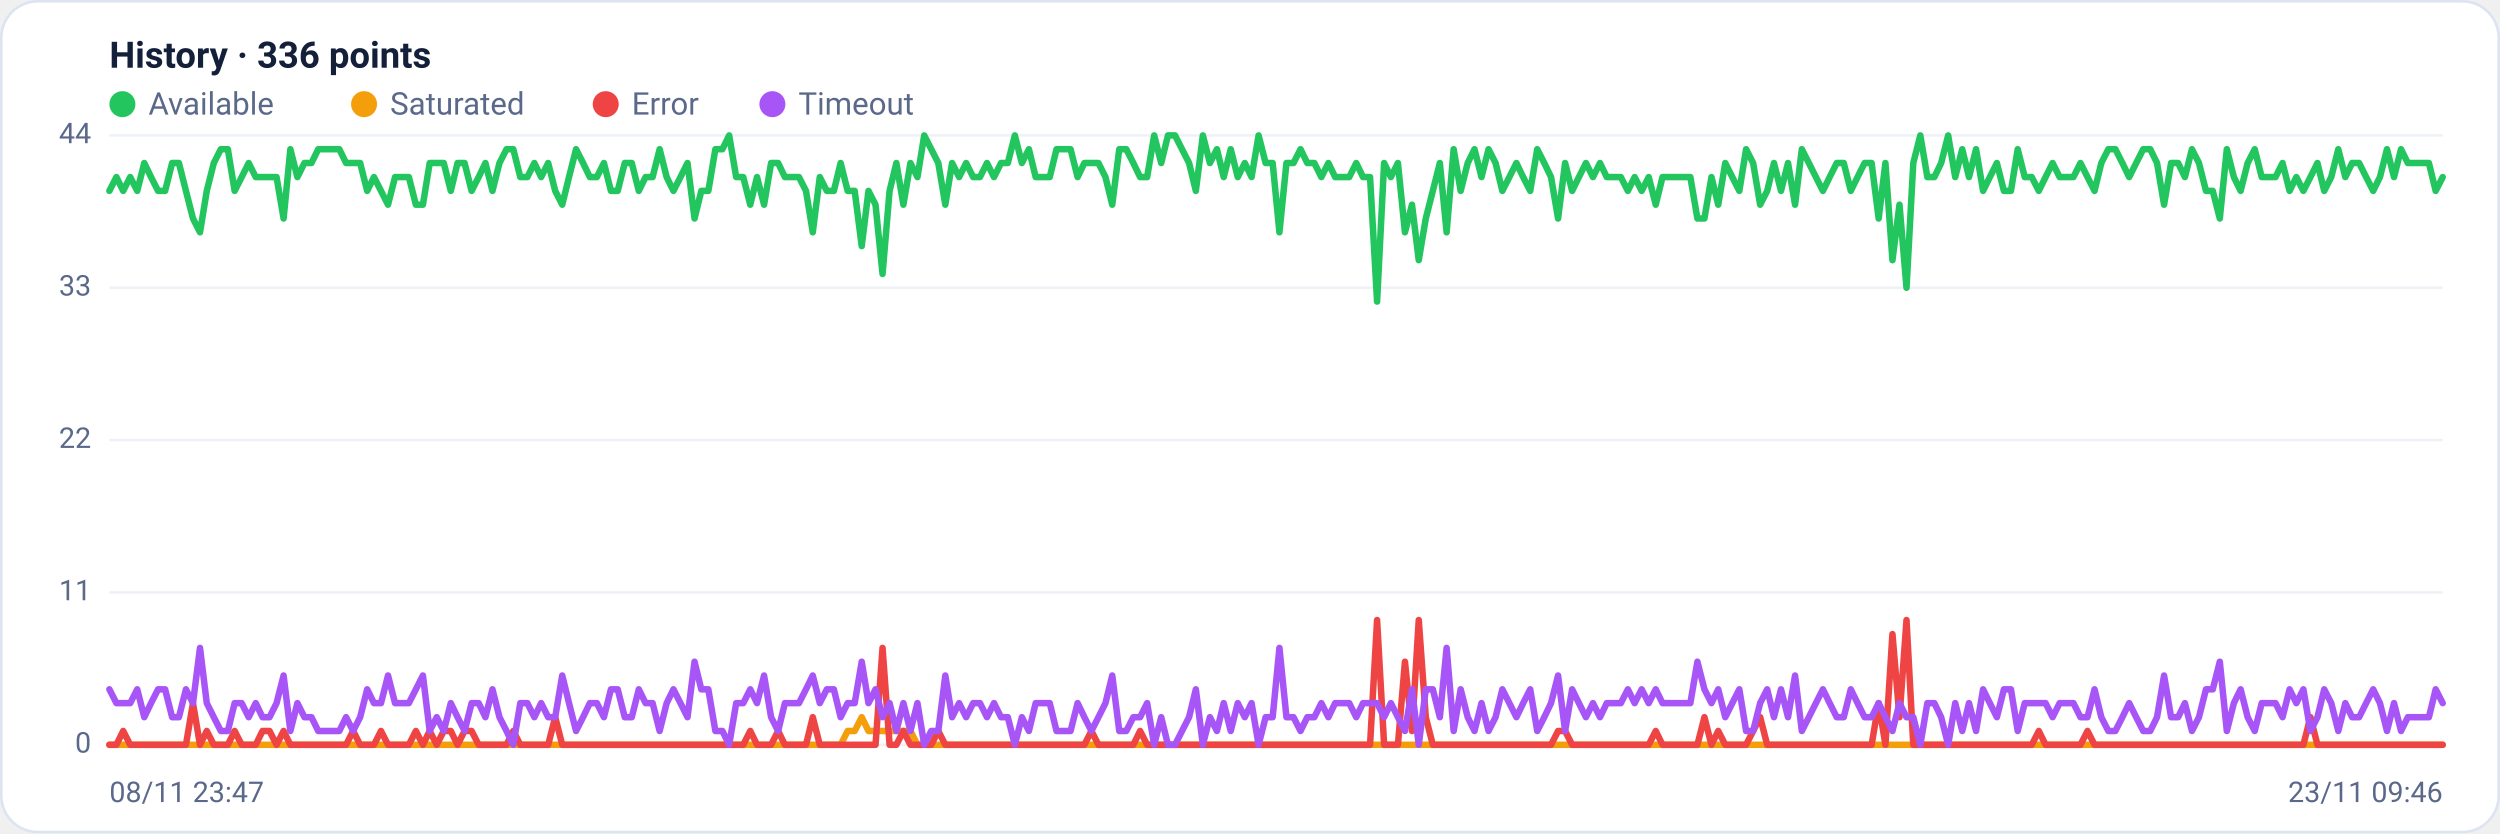
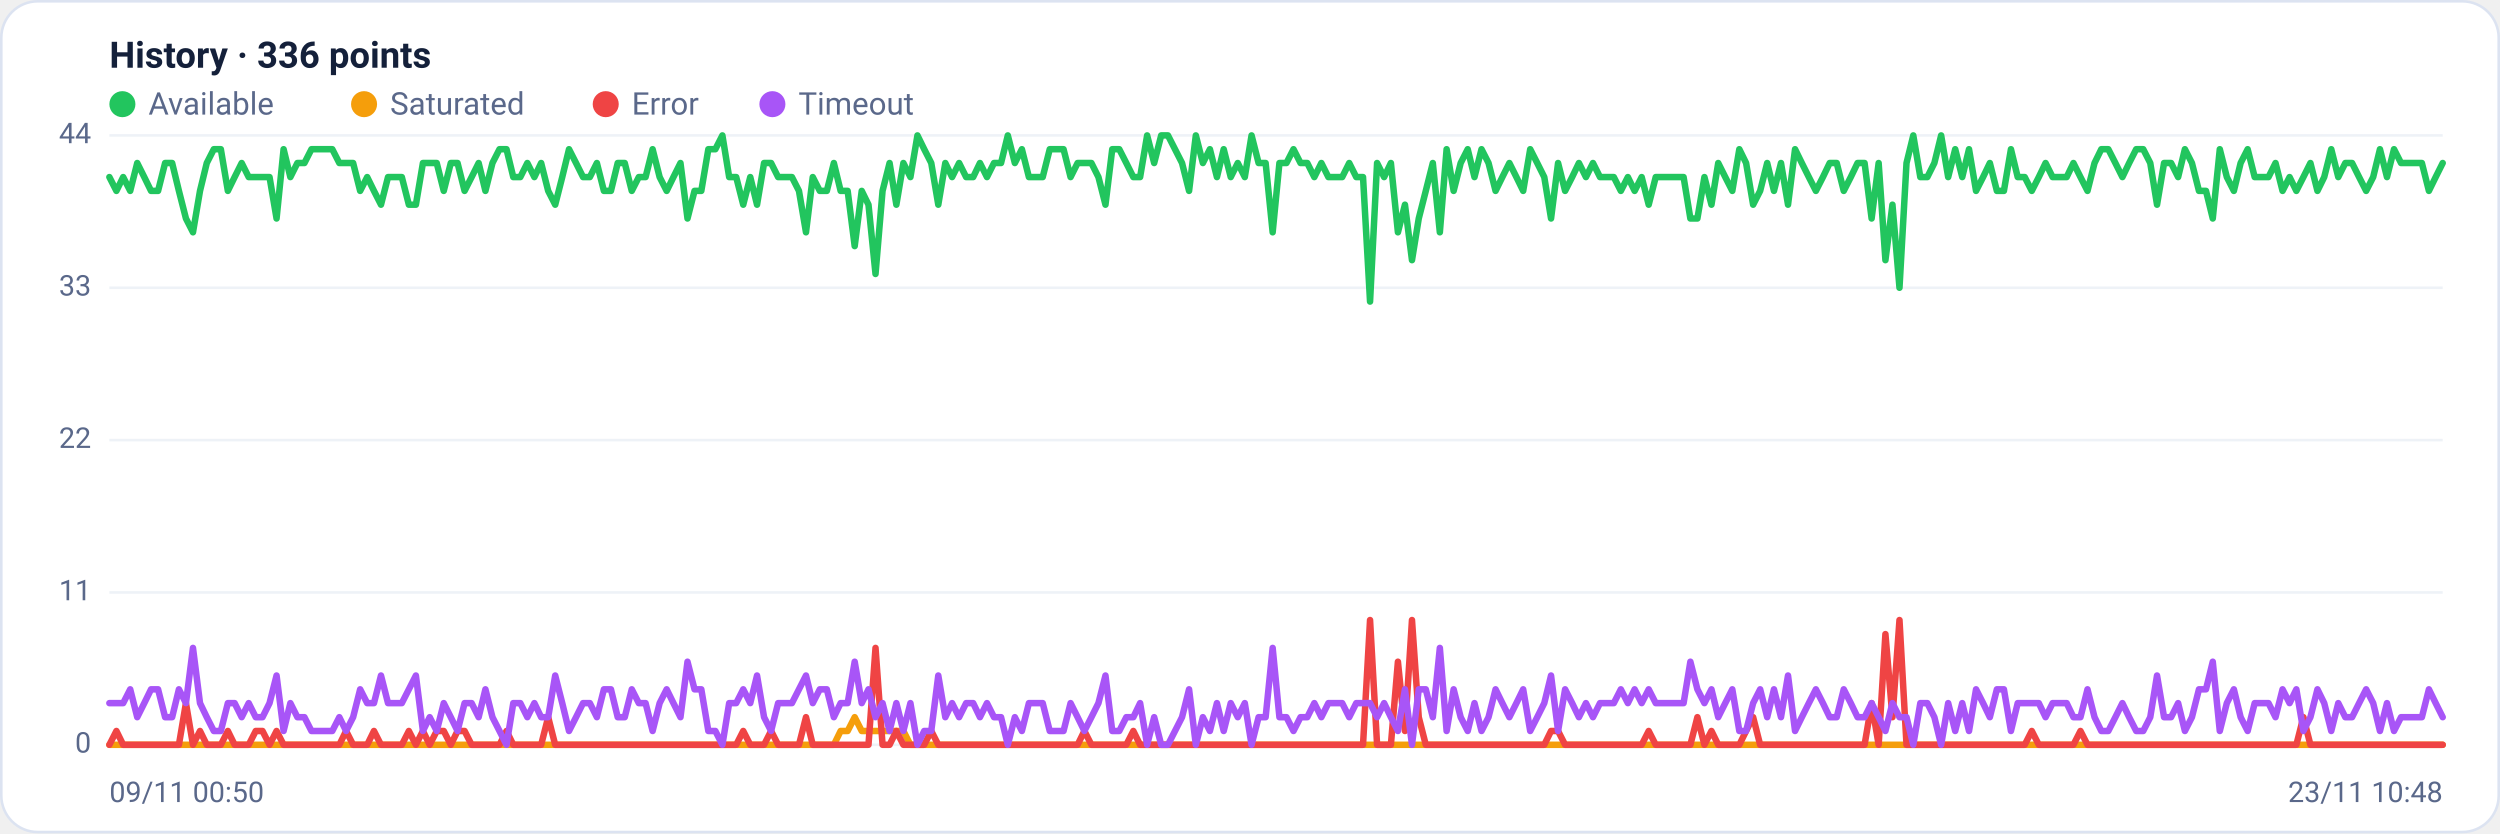
<svg xmlns="http://www.w3.org/2000/svg" viewBox="0 0 960 320" width="960" height="320" font-family="Segoe UI, system-ui, -apple-system, Roboto, Helvetica, Arial, sans-serif" role="img" aria-label="Availability history per region">
  <rect x="0.5" y="0.5" width="959" height="319" rx="14" fill="#ffffff" stroke="#dce3f1" />
  <text x="42" y="26" font-size="14" font-weight="600" fill="#14203a">History · 336 points</text>
  <circle cx="47" cy="40" r="5" fill="#22c55e" />
  <text x="57" y="44" font-size="12" fill="#5a688a">Available</text>
  <circle cx="139.8" cy="40" r="5" fill="#f59e0b" />
  <text x="149.8" y="44" font-size="12" fill="#5a688a">Saturated</text>
  <circle cx="232.6" cy="40" r="5" fill="#ef4444" />
  <text x="242.6" y="44" font-size="12" fill="#5a688a">Error</text>
  <circle cx="296.6" cy="40" r="5" fill="#a855f7" />
  <text x="306.6" y="44" font-size="12" fill="#5a688a">Timeout</text>
  <line x1="42" y1="286.0" x2="938" y2="286.0" stroke="#eef2f7" stroke-width="1" />
  <text x="35" y="289.0" text-anchor="end" font-size="11" fill="#5a688a">0</text>
  <line x1="42" y1="227.5" x2="938" y2="227.5" stroke="#eef2f7" stroke-width="1" />
  <text x="35" y="230.5" text-anchor="end" font-size="11" fill="#5a688a">11</text>
  <line x1="42" y1="169.0" x2="938" y2="169.0" stroke="#eef2f7" stroke-width="1" />
  <text x="35" y="172.0" text-anchor="end" font-size="11" fill="#5a688a">22</text>
  <line x1="42" y1="110.5" x2="938" y2="110.5" stroke="#eef2f7" stroke-width="1" />
  <text x="35" y="113.5" text-anchor="end" font-size="11" fill="#5a688a">33</text>
  <line x1="42" y1="52.0" x2="938" y2="52.0" stroke="#eef2f7" stroke-width="1" />
  <text x="35" y="55.0" text-anchor="end" font-size="11" fill="#5a688a">44</text>
-   <polyline fill="none" stroke="#22c55e" stroke-width="2.5" stroke-linejoin="round" stroke-linecap="round" points="42.0,73.3 44.7,68.0 47.3,73.3 50.0,68.0 52.7,73.3 55.4,62.6 58.0,68.0 60.7,73.3 63.4,73.3 66.1,62.6 68.7,62.6 71.4,73.3 74.1,83.9 76.8,89.2 79.4,73.3 82.1,62.6 84.8,57.3 87.5,57.3 90.1,73.3 92.8,68.0 95.5,62.6 98.2,68.0 100.8,68.0 103.5,68.0 106.2,68.0 108.9,83.9 111.5,57.3 114.2,68.0 116.9,62.6 119.6,62.6 122.2,57.3 124.9,57.3 127.6,57.3 130.3,57.3 132.9,62.6 135.6,62.6 138.3,62.6 141.0,73.3 143.6,68.0 146.3,73.3 149.0,78.6 151.7,68.0 154.3,68.0 157.0,68.0 159.7,78.6 162.4,78.6 165.0,62.6 167.7,62.6 170.4,62.6 173.1,73.3 175.7,62.6 178.4,62.6 181.1,73.3 183.8,68.0 186.4,62.6 189.1,73.3 191.8,62.6 194.5,57.3 197.1,57.3 199.8,68.0 202.5,68.0 205.2,62.6 207.8,68.0 210.5,62.6 213.2,73.3 215.9,78.6 218.5,68.0 221.2,57.3 223.9,62.6 226.5,68.0 229.2,68.0 231.9,62.6 234.6,73.3 237.2,73.3 239.9,62.6 242.6,62.6 245.3,73.3 247.9,68.0 250.6,68.0 253.3,57.3 256.0,68.0 258.6,73.3 261.3,68.0 264.0,62.6 266.7,83.9 269.3,73.3 272.0,73.3 274.7,57.3 277.4,57.3 280.0,52.0 282.7,68.0 285.4,68.0 288.1,78.6 290.7,68.0 293.4,78.6 296.1,62.6 298.8,62.6 301.4,68.0 304.1,68.0 306.8,68.0 309.5,73.3 312.1,89.2 314.8,68.0 317.5,73.3 320.2,73.3 322.8,62.6 325.5,73.3 328.2,73.3 330.9,94.5 333.5,73.3 336.2,78.6 338.9,105.2 341.6,73.3 344.2,62.6 346.9,78.6 349.6,62.6 352.3,68.0 354.9,52.0 357.6,57.3 360.3,62.6 363.0,78.6 365.6,62.6 368.3,68.0 371.0,62.6 373.7,68.0 376.3,68.0 379.0,62.6 381.7,68.0 384.4,62.6 387.0,62.6 389.7,52.0 392.4,62.6 395.1,57.3 397.7,68.0 400.4,68.0 403.1,68.0 405.7,57.3 408.4,57.3 411.1,57.3 413.8,68.0 416.4,62.6 419.1,62.6 421.8,62.6 424.5,68.0 427.1,78.6 429.8,57.3 432.5,57.3 435.2,62.6 437.8,68.0 440.5,68.0 443.2,52.0 445.9,62.6 448.5,52.0 451.2,52.0 453.9,57.3 456.6,62.6 459.2,73.3 461.9,52.0 464.6,62.6 467.3,57.3 469.9,68.0 472.6,57.3 475.3,68.0 478.0,62.6 480.6,68.0 483.3,52.0 486.0,62.6 488.7,62.6 491.3,89.2 494.0,62.6 496.7,62.6 499.4,57.3 502.0,62.6 504.7,62.6 507.4,68.0 510.1,62.6 512.7,68.0 515.4,68.0 518.1,68.0 520.8,62.6 523.4,68.0 526.1,68.0 528.8,115.8 531.5,62.6 534.1,68.0 536.8,62.6 539.5,89.2 542.2,78.6 544.8,99.9 547.5,83.9 550.2,73.3 552.9,62.6 555.5,89.2 558.2,57.3 560.9,73.3 563.6,62.6 566.2,57.3 568.9,68.0 571.6,57.3 574.3,62.6 576.9,73.3 579.6,68.0 582.3,62.6 584.9,68.0 587.6,73.3 590.3,57.3 593.0,62.6 595.6,68.0 598.3,83.9 601.0,62.6 603.7,73.3 606.3,68.0 609.0,62.6 611.7,68.0 614.4,62.6 617.0,68.0 619.7,68.0 622.4,68.0 625.1,73.3 627.7,68.0 630.4,73.3 633.1,68.0 635.8,78.6 638.4,68.0 641.1,68.0 643.8,68.0 646.5,68.0 649.1,68.0 651.8,83.9 654.5,83.9 657.2,68.0 659.8,78.6 662.5,62.6 665.2,68.0 667.9,73.3 670.5,57.3 673.2,62.6 675.9,78.6 678.6,73.3 681.2,62.6 683.9,73.3 686.6,62.6 689.3,78.6 691.9,57.3 694.6,62.6 697.3,68.0 700.0,73.3 702.6,68.0 705.3,62.6 708.0,62.6 710.7,73.3 713.3,68.0 716.0,62.6 718.7,62.6 721.4,83.9 724.0,62.6 726.7,99.9 729.4,78.6 732.1,110.5 734.7,62.6 737.4,52.0 740.1,68.0 742.8,68.0 745.4,62.6 748.1,52.0 750.8,68.0 753.5,57.3 756.1,68.0 758.8,57.3 761.5,73.3 764.1,68.0 766.8,62.6 769.5,73.3 772.2,73.3 774.8,57.3 777.5,68.0 780.2,68.0 782.9,73.3 785.5,68.0 788.2,62.6 790.9,68.0 793.6,68.0 796.2,68.0 798.9,62.6 801.6,68.0 804.3,73.3 806.9,62.6 809.6,57.3 812.3,57.3 815.0,62.6 817.6,68.0 820.3,62.6 823.0,57.3 825.7,57.3 828.3,62.6 831.0,78.6 833.7,62.6 836.4,62.6 839.0,68.0 841.7,57.3 844.4,62.6 847.1,73.3 849.7,73.3 852.4,83.9 855.1,57.3 857.8,68.0 860.4,73.3 863.1,62.6 865.8,57.3 868.5,68.0 871.1,68.0 873.8,68.0 876.5,62.6 879.2,73.3 881.8,68.0 884.5,73.3 887.2,68.0 889.9,62.6 892.5,73.3 895.2,68.0 897.9,57.3 900.6,68.0 903.2,62.6 905.9,62.6 908.6,68.0 911.3,73.3 913.9,68.0 916.6,57.3 919.3,68.0 922.0,57.3 924.6,62.6 927.3,62.6 930.0,62.6 932.7,62.6 935.3,73.3 938.0,68.0" />
-   <polyline fill="none" stroke="#f59e0b" stroke-width="2.5" stroke-linejoin="round" stroke-linecap="round" points="42.0,286.0 44.7,286.0 47.3,286.0 50.0,286.0 52.7,286.0 55.4,286.0 58.0,286.0 60.7,286.0 63.4,286.0 66.1,286.0 68.7,286.0 71.4,286.0 74.1,286.0 76.8,286.0 79.4,286.0 82.1,286.0 84.8,286.0 87.5,286.0 90.1,286.0 92.8,286.0 95.5,286.0 98.2,286.0 100.8,286.0 103.5,286.0 106.2,286.0 108.9,286.0 111.5,286.0 114.2,286.0 116.9,286.0 119.6,286.0 122.2,286.0 124.9,286.0 127.6,286.0 130.3,286.0 132.9,286.0 135.6,286.0 138.3,286.0 141.0,286.0 143.6,286.0 146.3,286.0 149.0,286.0 151.7,286.0 154.3,286.0 157.0,286.0 159.7,286.0 162.4,286.0 165.0,286.0 167.7,286.0 170.4,286.0 173.1,286.0 175.7,286.0 178.4,286.0 181.1,286.0 183.8,286.0 186.4,286.0 189.1,286.0 191.8,286.0 194.5,286.0 197.1,286.0 199.8,286.0 202.5,286.0 205.2,286.0 207.8,286.0 210.5,286.0 213.2,286.0 215.9,286.0 218.5,286.0 221.2,286.0 223.9,286.0 226.5,286.0 229.2,286.0 231.9,286.0 234.6,286.0 237.2,286.0 239.9,286.0 242.6,286.0 245.3,286.0 247.9,286.0 250.6,286.0 253.3,286.0 256.0,286.0 258.6,286.0 261.3,286.0 264.0,286.0 266.7,286.0 269.3,286.0 272.0,286.0 274.7,286.0 277.4,286.0 280.0,286.0 282.7,286.0 285.4,286.0 288.1,286.0 290.7,286.0 293.4,286.0 296.1,286.0 298.8,286.0 301.4,286.0 304.1,286.0 306.8,286.0 309.5,286.0 312.1,286.0 314.8,286.0 317.5,286.0 320.2,286.0 322.8,286.0 325.5,280.7 328.2,280.7 330.9,275.4 333.5,280.7 336.2,280.7 338.9,280.7 341.6,280.7 344.2,280.7 346.9,280.7 349.6,280.7 352.3,286.0 354.9,286.0 357.6,286.0 360.3,286.0 363.0,286.0 365.6,286.0 368.3,286.0 371.0,286.0 373.7,286.0 376.3,286.0 379.0,286.0 381.7,286.0 384.4,286.0 387.0,286.0 389.7,286.0 392.4,286.0 395.1,286.0 397.7,286.0 400.4,286.0 403.1,286.0 405.7,286.0 408.4,286.0 411.1,286.0 413.8,286.0 416.4,286.0 419.1,286.0 421.8,286.0 424.5,286.0 427.1,286.0 429.8,286.0 432.5,286.0 435.2,286.0 437.8,286.0 440.5,286.0 443.2,286.0 445.9,286.0 448.5,286.0 451.2,286.0 453.9,286.0 456.6,286.0 459.2,286.0 461.9,286.0 464.6,286.0 467.3,286.0 469.9,286.0 472.6,286.0 475.3,286.0 478.0,286.0 480.6,286.0 483.3,286.0 486.0,286.0 488.7,286.0 491.3,286.0 494.0,286.0 496.7,286.0 499.4,286.0 502.0,286.0 504.7,286.0 507.4,286.0 510.1,286.0 512.7,286.0 515.4,286.0 518.1,286.0 520.8,286.0 523.4,286.0 526.1,286.0 528.8,286.0 531.5,286.0 534.1,286.0 536.8,286.0 539.5,286.0 542.2,286.0 544.8,286.0 547.5,286.0 550.2,286.0 552.9,286.0 555.5,286.0 558.2,286.0 560.9,286.0 563.6,286.0 566.2,286.0 568.9,286.0 571.6,286.0 574.3,286.0 576.9,286.0 579.6,286.0 582.3,286.0 584.9,286.0 587.6,286.0 590.3,286.0 593.0,286.0 595.6,286.0 598.3,286.0 601.0,286.0 603.7,286.0 606.3,286.0 609.0,286.0 611.7,286.0 614.4,286.0 617.0,286.0 619.7,286.0 622.4,286.0 625.1,286.0 627.7,286.0 630.4,286.0 633.1,286.0 635.8,286.0 638.4,286.0 641.1,286.0 643.8,286.0 646.5,286.0 649.1,286.0 651.8,286.0 654.5,286.0 657.2,286.0 659.8,286.0 662.5,286.0 665.2,286.0 667.9,286.0 670.5,286.0 673.2,286.0 675.9,286.0 678.6,286.0 681.2,286.0 683.9,286.0 686.6,286.0 689.3,286.0 691.9,286.0 694.6,286.0 697.3,286.0 700.0,286.0 702.6,286.0 705.3,286.0 708.0,286.0 710.7,286.0 713.3,286.0 716.0,286.0 718.7,286.0 721.4,286.0 724.0,286.0 726.7,286.0 729.4,286.0 732.1,286.0 734.7,286.0 737.4,286.0 740.1,286.0 742.8,286.0 745.4,286.0 748.1,286.0 750.8,286.0 753.5,286.0 756.1,286.0 758.8,286.0 761.5,286.0 764.1,286.0 766.8,286.0 769.5,286.0 772.2,286.0 774.8,286.0 777.5,286.0 780.2,286.0 782.9,286.0 785.5,286.0 788.2,286.0 790.9,286.0 793.6,286.0 796.2,286.0 798.9,286.0 801.6,286.0 804.3,286.0 806.9,286.0 809.6,286.0 812.3,286.0 815.0,286.0 817.6,286.0 820.3,286.0 823.0,286.0 825.7,286.0 828.3,286.0 831.0,286.0 833.7,286.0 836.4,286.0 839.0,286.0 841.7,286.0 844.4,286.0 847.1,286.0 849.7,286.0 852.4,286.0 855.1,286.0 857.8,286.0 860.4,286.0 863.1,286.0 865.8,286.0 868.5,286.0 871.1,286.0 873.8,286.0 876.5,286.0 879.2,286.0 881.8,286.0 884.5,286.0 887.2,286.0 889.9,286.0 892.5,286.0 895.2,286.0 897.9,286.0 900.6,286.0 903.2,286.0 905.9,286.0 908.6,286.0 911.3,286.0 913.9,286.0 916.6,286.0 919.3,286.0 922.0,286.0 924.6,286.0 927.3,286.0 930.0,286.0 932.7,286.0 935.3,286.0 938.0,286.0" />
-   <polyline fill="none" stroke="#ef4444" stroke-width="2.5" stroke-linejoin="round" stroke-linecap="round" points="42.0,286.0 44.7,286.0 47.3,280.7 50.0,286.0 52.7,286.0 55.4,286.0 58.0,286.0 60.7,286.0 63.4,286.0 66.1,286.0 68.7,286.0 71.4,286.0 74.1,270.0 76.8,286.0 79.4,280.7 82.1,286.0 84.8,286.0 87.5,286.0 90.1,280.7 92.8,286.0 95.5,286.0 98.2,286.0 100.8,280.7 103.5,280.7 106.2,286.0 108.9,280.7 111.5,286.0 114.2,286.0 116.9,286.0 119.6,286.0 122.2,286.0 124.9,286.0 127.6,286.0 130.3,286.0 132.9,286.0 135.6,280.7 138.3,286.0 141.0,286.0 143.6,286.0 146.3,280.7 149.0,286.0 151.7,286.0 154.3,286.0 157.0,286.0 159.7,280.7 162.4,286.0 165.0,280.7 167.7,286.0 170.4,280.7 173.1,280.7 175.7,286.0 178.4,280.7 181.1,280.7 183.8,286.0 186.4,286.0 189.1,286.0 191.8,286.0 194.5,286.0 197.1,280.7 199.8,286.0 202.5,286.0 205.2,286.0 207.8,286.0 210.5,286.0 213.2,275.4 215.9,286.0 218.5,286.0 221.2,286.0 223.9,286.0 226.5,286.0 229.2,286.0 231.9,286.0 234.6,286.0 237.2,286.0 239.9,286.0 242.6,286.0 245.3,286.0 247.9,286.0 250.6,286.0 253.3,286.0 256.0,286.0 258.6,286.0 261.3,286.0 264.0,286.0 266.7,286.0 269.3,286.0 272.0,286.0 274.7,286.0 277.4,286.0 280.0,286.0 282.7,286.0 285.4,286.0 288.1,280.7 290.7,286.0 293.4,286.0 296.1,286.0 298.8,280.7 301.4,286.0 304.1,286.0 306.8,286.0 309.5,286.0 312.1,275.4 314.8,286.0 317.5,286.0 320.2,286.0 322.8,286.0 325.5,286.0 328.2,286.0 330.9,286.0 333.5,286.0 336.2,286.0 338.9,248.8 341.6,286.0 344.2,286.0 346.9,280.7 349.6,286.0 352.3,286.0 354.9,286.0 357.6,286.0 360.3,280.7 363.0,286.0 365.6,286.0 368.3,286.0 371.0,286.0 373.7,286.0 376.3,286.0 379.0,286.0 381.7,286.0 384.4,286.0 387.0,286.0 389.7,286.0 392.4,286.0 395.1,286.0 397.7,286.0 400.4,286.0 403.1,286.0 405.7,286.0 408.4,286.0 411.1,286.0 413.8,286.0 416.4,286.0 419.1,280.7 421.8,286.0 424.5,286.0 427.1,286.0 429.8,286.0 432.5,286.0 435.2,286.0 437.8,280.7 440.5,286.0 443.2,286.0 445.9,286.0 448.5,286.0 451.2,286.0 453.9,286.0 456.6,286.0 459.2,286.0 461.9,286.0 464.6,286.0 467.3,286.0 469.9,286.0 472.6,286.0 475.3,286.0 478.0,286.0 480.6,286.0 483.3,286.0 486.0,286.0 488.7,286.0 491.3,286.0 494.0,286.0 496.7,286.0 499.4,286.0 502.0,286.0 504.7,286.0 507.4,286.0 510.1,286.0 512.7,286.0 515.4,286.0 518.1,286.0 520.8,286.0 523.4,286.0 526.1,286.0 528.8,238.1 531.5,286.0 534.1,286.0 536.8,286.0 539.5,254.1 542.2,280.7 544.8,238.1 547.5,275.4 550.2,286.0 552.9,286.0 555.5,286.0 558.2,286.0 560.9,286.0 563.6,286.0 566.2,286.0 568.9,286.0 571.6,286.0 574.3,286.0 576.9,286.0 579.6,286.0 582.3,286.0 584.9,286.0 587.6,286.0 590.3,286.0 593.0,286.0 595.6,286.0 598.3,280.7 601.0,280.7 603.7,286.0 606.3,286.0 609.0,286.0 611.7,286.0 614.4,286.0 617.0,286.0 619.7,286.0 622.4,286.0 625.1,286.0 627.7,286.0 630.4,286.0 633.1,286.0 635.8,280.7 638.4,286.0 641.1,286.0 643.8,286.0 646.5,286.0 649.1,286.0 651.8,286.0 654.5,275.4 657.2,286.0 659.8,280.7 662.5,286.0 665.2,286.0 667.9,286.0 670.5,286.0 673.2,280.7 675.9,275.4 678.6,286.0 681.2,286.0 683.9,286.0 686.6,286.0 689.3,286.0 691.9,286.0 694.6,286.0 697.3,286.0 700.0,286.0 702.6,286.0 705.3,286.0 708.0,286.0 710.7,286.0 713.3,286.0 716.0,286.0 718.7,286.0 721.4,270.0 724.0,286.0 726.7,243.5 729.4,275.4 732.1,238.1 734.7,286.0 737.4,286.0 740.1,286.0 742.8,286.0 745.4,286.0 748.1,286.0 750.8,286.0 753.5,286.0 756.1,286.0 758.8,286.0 761.5,286.0 764.1,286.0 766.8,286.0 769.5,286.0 772.2,286.0 774.8,286.0 777.5,286.0 780.2,286.0 782.9,280.7 785.5,286.0 788.2,286.0 790.9,286.0 793.6,286.0 796.2,286.0 798.9,286.0 801.6,280.7 804.3,286.0 806.9,286.0 809.6,286.0 812.3,286.0 815.0,286.0 817.6,286.0 820.3,286.0 823.0,286.0 825.7,286.0 828.3,286.0 831.0,286.0 833.7,286.0 836.4,286.0 839.0,286.0 841.7,286.0 844.4,286.0 847.1,286.0 849.7,286.0 852.4,286.0 855.1,286.0 857.8,286.0 860.4,286.0 863.1,286.0 865.8,286.0 868.5,286.0 871.1,286.0 873.8,286.0 876.5,286.0 879.2,286.0 881.8,286.0 884.5,286.0 887.2,275.4 889.9,286.0 892.5,286.0 895.2,286.0 897.9,286.0 900.6,286.0 903.2,286.0 905.9,286.0 908.6,286.0 911.3,286.0 913.9,286.0 916.6,286.0 919.3,286.0 922.0,286.0 924.6,286.0 927.3,286.0 930.0,286.0 932.7,286.0 935.3,286.0 938.0,286.0" />
-   <polyline fill="none" stroke="#a855f7" stroke-width="2.5" stroke-linejoin="round" stroke-linecap="round" points="42.0,264.7 44.7,270.0 47.3,270.0 50.0,270.0 52.7,264.7 55.4,275.4 58.0,270.0 60.7,264.7 63.4,264.7 66.1,275.4 68.7,275.4 71.4,264.7 74.1,270.0 76.8,248.8 79.4,270.0 82.1,275.4 84.8,280.7 87.5,280.7 90.1,270.0 92.8,270.0 95.5,275.4 98.2,270.0 100.8,275.4 103.5,275.4 106.2,270.0 108.9,259.4 111.5,280.7 114.2,270.0 116.9,275.4 119.6,275.4 122.2,280.7 124.9,280.7 127.6,280.7 130.3,280.7 132.9,275.4 135.6,280.7 138.3,275.4 141.0,264.7 143.6,270.0 146.3,270.0 149.0,259.4 151.7,270.0 154.3,270.0 157.0,270.0 159.7,264.7 162.4,259.4 165.0,280.7 167.7,275.4 170.4,280.7 173.1,270.0 175.7,275.4 178.4,280.7 181.1,270.0 183.8,270.0 186.4,275.4 189.1,264.7 191.8,275.4 194.5,280.7 197.1,286.0 199.8,270.0 202.5,270.0 205.2,275.4 207.8,270.0 210.5,275.4 213.2,275.4 215.9,259.4 218.5,270.0 221.2,280.7 223.9,275.4 226.5,270.0 229.2,270.0 231.9,275.4 234.6,264.7 237.2,264.7 239.9,275.4 242.6,275.4 245.3,264.7 247.9,270.0 250.6,270.0 253.3,280.7 256.0,270.0 258.6,264.7 261.3,270.0 264.0,275.4 266.7,254.1 269.3,264.7 272.0,264.7 274.7,280.7 277.4,280.7 280.0,286.0 282.7,270.0 285.4,270.0 288.1,264.7 290.7,270.0 293.4,259.4 296.1,275.4 298.8,280.7 301.4,270.0 304.1,270.0 306.8,270.0 309.5,264.7 312.1,259.4 314.8,270.0 317.5,264.7 320.2,264.7 322.8,275.4 325.5,270.0 328.2,270.0 330.9,254.1 333.5,270.0 336.2,264.7 338.9,275.4 341.6,270.0 344.2,280.7 346.9,270.0 349.6,280.7 352.3,270.0 354.9,286.0 357.6,280.7 360.3,280.7 363.0,259.4 365.6,275.4 368.3,270.0 371.0,275.4 373.7,270.0 376.3,270.0 379.0,275.4 381.7,270.0 384.4,275.4 387.0,275.4 389.7,286.0 392.4,275.4 395.1,280.7 397.7,270.0 400.4,270.0 403.1,270.0 405.7,280.7 408.4,280.7 411.1,280.7 413.8,270.0 416.4,275.4 419.1,280.7 421.8,275.4 424.5,270.0 427.1,259.4 429.8,280.7 432.5,280.7 435.2,275.4 437.8,275.4 440.5,270.0 443.2,286.0 445.9,275.4 448.5,286.0 451.2,286.0 453.9,280.7 456.6,275.4 459.2,264.7 461.9,286.0 464.6,275.4 467.3,280.7 469.9,270.0 472.6,280.7 475.3,270.0 478.0,275.4 480.6,270.0 483.3,286.0 486.0,275.4 488.7,275.4 491.3,248.8 494.0,275.4 496.7,275.4 499.4,280.7 502.0,275.4 504.7,275.4 507.4,270.0 510.1,275.4 512.7,270.0 515.4,270.0 518.1,270.0 520.8,275.4 523.4,270.0 526.1,270.0 528.8,270.0 531.5,275.4 534.1,270.0 536.8,275.4 539.5,280.7 542.2,264.7 544.8,286.0 547.5,264.7 550.2,264.7 552.9,275.4 555.5,248.8 558.2,280.7 560.9,264.7 563.6,275.4 566.2,280.7 568.9,270.0 571.6,280.7 574.3,275.4 576.9,264.7 579.6,270.0 582.3,275.4 584.9,270.0 587.6,264.7 590.3,280.7 593.0,275.4 595.6,270.0 598.3,259.4 601.0,280.7 603.7,264.7 606.3,270.0 609.0,275.4 611.7,270.0 614.4,275.4 617.0,270.0 619.7,270.0 622.4,270.0 625.1,264.7 627.7,270.0 630.4,264.7 633.1,270.0 635.8,264.7 638.4,270.0 641.1,270.0 643.8,270.0 646.5,270.0 649.1,270.0 651.8,254.1 654.5,264.7 657.2,270.0 659.8,264.7 662.5,275.4 665.2,270.0 667.9,264.7 670.5,280.7 673.2,280.7 675.9,270.0 678.6,264.7 681.2,275.4 683.9,264.7 686.6,275.4 689.3,259.4 691.9,280.7 694.6,275.4 697.3,270.0 700.0,264.7 702.6,270.0 705.3,275.4 708.0,275.4 710.7,264.7 713.3,270.0 716.0,275.4 718.7,275.4 721.4,270.0 724.0,275.4 726.7,280.7 729.4,270.0 732.1,275.4 734.7,275.4 737.4,286.0 740.1,270.0 742.8,270.0 745.4,275.4 748.1,286.0 750.8,270.0 753.5,280.7 756.1,270.0 758.8,280.7 761.5,264.7 764.1,270.0 766.8,275.4 769.5,264.7 772.2,264.7 774.8,280.7 777.5,270.0 780.2,270.0 782.9,270.0 785.5,270.0 788.2,275.4 790.9,270.0 793.6,270.0 796.2,270.0 798.9,275.4 801.6,275.4 804.3,264.7 806.9,275.4 809.6,280.7 812.3,280.7 815.0,275.4 817.6,270.0 820.3,275.4 823.0,280.7 825.7,280.7 828.3,275.4 831.0,259.4 833.7,275.4 836.4,275.4 839.0,270.0 841.7,280.7 844.4,275.4 847.1,264.7 849.7,264.7 852.4,254.1 855.1,280.7 857.8,270.0 860.4,264.7 863.1,275.4 865.8,280.7 868.5,270.0 871.1,270.0 873.8,270.0 876.5,275.4 879.2,264.7 881.8,270.0 884.5,264.7 887.2,280.7 889.9,275.4 892.5,264.7 895.2,270.0 897.9,280.7 900.6,270.0 903.2,275.4 905.9,275.4 908.6,270.0 911.3,264.7 913.9,270.0 916.6,280.7 919.3,270.0 922.0,280.7 924.6,275.4 927.3,275.4 930.0,275.4 932.7,275.4 935.3,264.7 938.0,270.0" />
-   <text x="42" y="308" font-size="11" fill="#5a688a">08/11 23:47</text>
-   <text x="938" y="308" text-anchor="end" font-size="11" fill="#5a688a">23/11 09:46</text>
+   <polyline fill="none" stroke="#22c55e" stroke-width="2.5" stroke-linejoin="round" stroke-linecap="round" points="42.0,68.0 44.7,73.3 47.3,68.0 50.0,73.3 52.7,62.6 55.4,68.0 58.0,73.3 60.7,73.3 63.4,62.6 66.1,62.6 68.7,73.3 71.4,83.9 74.1,89.2 76.8,73.3 79.4,62.6 82.1,57.3 84.8,57.3 87.5,73.3 90.1,68.0 92.8,62.6 95.5,68.0 98.2,68.0 100.8,68.0 103.5,68.0 106.2,83.9 108.9,57.3 111.5,68.0 114.2,62.6 116.9,62.6 119.6,57.3 122.2,57.3 124.9,57.3 127.6,57.3 130.3,62.6 132.9,62.6 135.6,62.6 138.3,73.3 141.0,68.0 143.6,73.3 146.3,78.6 149.0,68.0 151.7,68.0 154.3,68.0 157.0,78.6 159.7,78.6 162.4,62.6 165.0,62.6 167.7,62.6 170.4,73.3 173.1,62.6 175.7,62.6 178.4,73.3 181.1,68.0 183.8,62.6 186.4,73.3 189.1,62.6 191.8,57.3 194.5,57.3 197.1,68.0 199.8,68.0 202.5,62.6 205.2,68.0 207.8,62.6 210.5,73.3 213.2,78.6 215.9,68.0 218.5,57.3 221.2,62.6 223.9,68.0 226.5,68.0 229.2,62.6 231.9,73.3 234.6,73.3 237.2,62.6 239.9,62.6 242.6,73.3 245.3,68.0 247.9,68.0 250.6,57.3 253.3,68.0 256.0,73.3 258.6,68.0 261.3,62.6 264.0,83.9 266.7,73.3 269.3,73.3 272.0,57.3 274.7,57.3 277.4,52.0 280.0,68.0 282.7,68.0 285.4,78.6 288.1,68.0 290.7,78.6 293.4,62.6 296.1,62.6 298.8,68.0 301.4,68.0 304.1,68.0 306.8,73.3 309.5,89.2 312.1,68.0 314.8,73.3 317.5,73.3 320.2,62.6 322.8,73.3 325.5,73.3 328.2,94.5 330.9,73.3 333.5,78.6 336.2,105.2 338.9,73.3 341.6,62.6 344.2,78.6 346.9,62.6 349.6,68.0 352.3,52.0 354.9,57.3 357.6,62.6 360.3,78.6 363.0,62.6 365.6,68.0 368.3,62.6 371.0,68.0 373.7,68.0 376.3,62.6 379.0,68.0 381.7,62.6 384.4,62.6 387.0,52.0 389.7,62.6 392.4,57.3 395.1,68.0 397.7,68.0 400.4,68.0 403.1,57.3 405.7,57.3 408.4,57.3 411.1,68.0 413.8,62.6 416.4,62.6 419.1,62.6 421.8,68.0 424.5,78.6 427.1,57.3 429.8,57.3 432.5,62.6 435.2,68.0 437.8,68.0 440.5,52.0 443.2,62.6 445.9,52.0 448.5,52.0 451.2,57.3 453.9,62.6 456.6,73.3 459.2,52.0 461.9,62.6 464.6,57.3 467.3,68.0 469.9,57.3 472.6,68.0 475.3,62.6 478.0,68.0 480.6,52.0 483.3,62.6 486.0,62.6 488.7,89.2 491.3,62.6 494.0,62.6 496.7,57.3 499.4,62.6 502.0,62.6 504.7,68.0 507.4,62.6 510.1,68.0 512.7,68.0 515.4,68.0 518.1,62.6 520.8,68.0 523.4,68.0 526.1,115.8 528.8,62.6 531.5,68.0 534.1,62.6 536.8,89.2 539.5,78.6 542.2,99.9 544.8,83.9 547.5,73.3 550.2,62.6 552.9,89.2 555.5,57.3 558.2,73.3 560.9,62.6 563.6,57.3 566.2,68.0 568.9,57.3 571.6,62.6 574.3,73.3 576.9,68.0 579.6,62.6 582.3,68.0 584.9,73.3 587.6,57.3 590.3,62.6 593.0,68.0 595.6,83.9 598.3,62.6 601.0,73.3 603.7,68.0 606.3,62.6 609.0,68.0 611.7,62.6 614.4,68.0 617.0,68.0 619.7,68.0 622.4,73.3 625.1,68.0 627.7,73.3 630.4,68.0 633.1,78.6 635.8,68.0 638.4,68.0 641.1,68.0 643.8,68.0 646.5,68.0 649.1,83.9 651.8,83.9 654.5,68.0 657.2,78.6 659.8,62.6 662.5,68.0 665.2,73.3 667.9,57.3 670.5,62.6 673.2,78.6 675.9,73.3 678.6,62.6 681.2,73.3 683.9,62.6 686.6,78.6 689.3,57.3 691.9,62.6 694.6,68.0 697.3,73.3 700.0,68.0 702.6,62.6 705.3,62.6 708.0,73.3 710.7,68.0 713.3,62.6 716.0,62.6 718.7,83.9 721.4,62.6 724.0,99.9 726.7,78.6 729.4,110.5 732.1,62.6 734.7,52.0 737.4,68.0 740.1,68.0 742.8,62.6 745.4,52.0 748.1,68.0 750.8,57.3 753.5,68.0 756.1,57.3 758.8,73.3 761.5,68.0 764.1,62.6 766.8,73.3 769.5,73.3 772.2,57.3 774.8,68.0 777.5,68.0 780.2,73.3 782.9,68.0 785.5,62.6 788.2,68.0 790.9,68.0 793.6,68.0 796.2,62.6 798.9,68.0 801.6,73.3 804.3,62.6 806.9,57.3 809.6,57.3 812.3,62.6 815.0,68.0 817.6,62.6 820.3,57.3 823.0,57.3 825.7,62.6 828.3,78.6 831.0,62.6 833.7,62.6 836.4,68.0 839.0,57.3 841.7,62.6 844.4,73.3 847.1,73.3 849.7,83.9 852.4,57.3 855.1,68.0 857.8,73.3 860.4,62.6 863.1,57.3 865.8,68.0 868.5,68.0 871.1,68.0 873.8,62.6 876.5,73.3 879.2,68.0 881.8,73.3 884.5,68.0 887.2,62.6 889.9,73.3 892.5,68.0 895.2,57.3 897.9,68.0 900.6,62.6 903.2,62.6 905.9,68.0 908.6,73.3 911.3,68.0 913.9,57.3 916.6,68.0 919.3,57.3 922.0,62.6 924.6,62.6 927.3,62.6 930.0,62.6 932.7,73.3 935.3,68.0 938.0,62.6" />
+   <polyline fill="none" stroke="#f59e0b" stroke-width="2.5" stroke-linejoin="round" stroke-linecap="round" points="42.0,286.0 44.7,286.0 47.3,286.0 50.0,286.0 52.7,286.0 55.4,286.0 58.0,286.0 60.7,286.0 63.4,286.0 66.1,286.0 68.7,286.0 71.4,286.0 74.1,286.0 76.8,286.0 79.4,286.0 82.1,286.0 84.8,286.0 87.5,286.0 90.1,286.0 92.8,286.0 95.5,286.0 98.2,286.0 100.8,286.0 103.5,286.0 106.2,286.0 108.9,286.0 111.5,286.0 114.2,286.0 116.9,286.0 119.6,286.0 122.2,286.0 124.9,286.0 127.6,286.0 130.3,286.0 132.9,286.0 135.6,286.0 138.3,286.0 141.0,286.0 143.6,286.0 146.3,286.0 149.0,286.0 151.7,286.0 154.3,286.0 157.0,286.0 159.7,286.0 162.4,286.0 165.0,286.0 167.7,286.0 170.4,286.0 173.1,286.0 175.7,286.0 178.4,286.0 181.1,286.0 183.8,286.0 186.4,286.0 189.1,286.0 191.8,286.0 194.5,286.0 197.1,286.0 199.8,286.0 202.5,286.0 205.2,286.0 207.8,286.0 210.5,286.0 213.2,286.0 215.9,286.0 218.5,286.0 221.2,286.0 223.9,286.0 226.5,286.0 229.2,286.0 231.9,286.0 234.6,286.0 237.2,286.0 239.9,286.0 242.6,286.0 245.3,286.0 247.9,286.0 250.6,286.0 253.3,286.0 256.0,286.0 258.6,286.0 261.3,286.0 264.0,286.0 266.7,286.0 269.3,286.0 272.0,286.0 274.7,286.0 277.4,286.0 280.0,286.0 282.7,286.0 285.4,286.0 288.1,286.0 290.7,286.0 293.4,286.0 296.1,286.0 298.8,286.0 301.4,286.0 304.1,286.0 306.8,286.0 309.5,286.0 312.1,286.0 314.8,286.0 317.5,286.0 320.2,286.0 322.8,280.7 325.5,280.7 328.2,275.4 330.9,280.7 333.5,280.7 336.2,280.7 338.9,280.7 341.6,280.7 344.2,280.7 346.9,280.7 349.6,286.0 352.3,286.0 354.9,286.0 357.6,286.0 360.3,286.0 363.0,286.0 365.6,286.0 368.3,286.0 371.0,286.0 373.7,286.0 376.3,286.0 379.0,286.0 381.7,286.0 384.4,286.0 387.0,286.0 389.7,286.0 392.4,286.0 395.1,286.0 397.7,286.0 400.4,286.0 403.1,286.0 405.7,286.0 408.4,286.0 411.1,286.0 413.8,286.0 416.4,286.0 419.1,286.0 421.8,286.0 424.5,286.0 427.1,286.0 429.8,286.0 432.5,286.0 435.2,286.0 437.8,286.0 440.5,286.0 443.2,286.0 445.9,286.0 448.5,286.0 451.2,286.0 453.9,286.0 456.6,286.0 459.2,286.0 461.9,286.0 464.6,286.0 467.3,286.0 469.9,286.0 472.6,286.0 475.3,286.0 478.0,286.0 480.6,286.0 483.3,286.0 486.0,286.0 488.7,286.0 491.3,286.0 494.0,286.0 496.7,286.0 499.4,286.0 502.0,286.0 504.7,286.0 507.4,286.0 510.1,286.0 512.7,286.0 515.4,286.0 518.1,286.0 520.8,286.0 523.4,286.0 526.1,286.0 528.8,286.0 531.5,286.0 534.1,286.0 536.8,286.0 539.5,286.0 542.2,286.0 544.8,286.0 547.5,286.0 550.2,286.0 552.9,286.0 555.5,286.0 558.2,286.0 560.9,286.0 563.6,286.0 566.2,286.0 568.9,286.0 571.6,286.0 574.3,286.0 576.9,286.0 579.6,286.0 582.3,286.0 584.9,286.0 587.6,286.0 590.3,286.0 593.0,286.0 595.6,286.0 598.3,286.0 601.0,286.0 603.7,286.0 606.3,286.0 609.0,286.0 611.7,286.0 614.4,286.0 617.0,286.0 619.7,286.0 622.4,286.0 625.1,286.0 627.7,286.0 630.4,286.0 633.1,286.0 635.8,286.0 638.4,286.0 641.1,286.0 643.8,286.0 646.5,286.0 649.1,286.0 651.8,286.0 654.5,286.0 657.2,286.0 659.8,286.0 662.5,286.0 665.2,286.0 667.9,286.0 670.5,286.0 673.2,286.0 675.9,286.0 678.6,286.0 681.2,286.0 683.9,286.0 686.6,286.0 689.3,286.0 691.9,286.0 694.6,286.0 697.3,286.0 700.0,286.0 702.6,286.0 705.3,286.0 708.0,286.0 710.7,286.0 713.3,286.0 716.0,286.0 718.7,286.0 721.4,286.0 724.0,286.0 726.7,286.0 729.4,286.0 732.1,286.0 734.7,286.0 737.4,286.0 740.1,286.0 742.8,286.0 745.4,286.0 748.1,286.0 750.8,286.0 753.5,286.0 756.1,286.0 758.8,286.0 761.5,286.0 764.1,286.0 766.8,286.0 769.5,286.0 772.2,286.0 774.8,286.0 777.5,286.0 780.2,286.0 782.9,286.0 785.5,286.0 788.2,286.0 790.9,286.0 793.6,286.0 796.2,286.0 798.9,286.0 801.6,286.0 804.3,286.0 806.9,286.0 809.6,286.0 812.3,286.0 815.0,286.0 817.6,286.0 820.3,286.0 823.0,286.0 825.7,286.0 828.3,286.0 831.0,286.0 833.7,286.0 836.4,286.0 839.0,286.0 841.7,286.0 844.4,286.0 847.1,286.0 849.7,286.0 852.4,286.0 855.1,286.0 857.8,286.0 860.4,286.0 863.1,286.0 865.8,286.0 868.5,286.0 871.1,286.0 873.8,286.0 876.5,286.0 879.2,286.0 881.8,286.0 884.5,286.0 887.2,286.0 889.9,286.0 892.5,286.0 895.2,286.0 897.9,286.0 900.6,286.0 903.2,286.0 905.9,286.0 908.6,286.0 911.3,286.0 913.9,286.0 916.6,286.0 919.3,286.0 922.0,286.0 924.6,286.0 927.3,286.0 930.0,286.0 932.7,286.0 935.3,286.0 938.0,286.0" />
+   <polyline fill="none" stroke="#ef4444" stroke-width="2.5" stroke-linejoin="round" stroke-linecap="round" points="42.0,286.0 44.7,280.7 47.3,286.0 50.0,286.0 52.7,286.0 55.4,286.0 58.0,286.0 60.7,286.0 63.4,286.0 66.1,286.0 68.7,286.0 71.4,270.0 74.1,286.0 76.8,280.7 79.4,286.0 82.1,286.0 84.8,286.0 87.5,280.7 90.1,286.0 92.8,286.0 95.5,286.0 98.2,280.7 100.8,280.7 103.5,286.0 106.2,280.7 108.9,286.0 111.5,286.0 114.2,286.0 116.9,286.0 119.6,286.0 122.2,286.0 124.9,286.0 127.6,286.0 130.3,286.0 132.9,280.7 135.6,286.0 138.3,286.0 141.0,286.0 143.6,280.7 146.3,286.0 149.0,286.0 151.7,286.0 154.3,286.0 157.0,280.7 159.7,286.0 162.4,280.7 165.0,286.0 167.7,280.7 170.4,280.7 173.1,286.0 175.7,280.7 178.4,280.7 181.1,286.0 183.8,286.0 186.4,286.0 189.1,286.0 191.8,286.0 194.5,280.7 197.1,286.0 199.8,286.0 202.5,286.0 205.2,286.0 207.8,286.0 210.5,275.4 213.2,286.0 215.9,286.0 218.5,286.0 221.2,286.0 223.9,286.0 226.5,286.0 229.2,286.0 231.9,286.0 234.6,286.0 237.2,286.0 239.9,286.0 242.6,286.0 245.3,286.0 247.9,286.0 250.6,286.0 253.3,286.0 256.0,286.0 258.6,286.0 261.3,286.0 264.0,286.0 266.7,286.0 269.3,286.0 272.0,286.0 274.7,286.0 277.4,286.0 280.0,286.0 282.7,286.0 285.4,280.7 288.1,286.0 290.7,286.0 293.4,286.0 296.1,280.7 298.8,286.0 301.4,286.0 304.1,286.0 306.8,286.0 309.5,275.4 312.1,286.0 314.8,286.0 317.5,286.0 320.2,286.0 322.8,286.0 325.5,286.0 328.2,286.0 330.9,286.0 333.5,286.0 336.2,248.8 338.9,286.0 341.6,286.0 344.2,280.7 346.9,286.0 349.6,286.0 352.3,286.0 354.9,286.0 357.6,280.7 360.3,286.0 363.0,286.0 365.6,286.0 368.3,286.0 371.0,286.0 373.7,286.0 376.3,286.0 379.0,286.0 381.7,286.0 384.4,286.0 387.0,286.0 389.7,286.0 392.4,286.0 395.1,286.0 397.7,286.0 400.4,286.0 403.1,286.0 405.7,286.0 408.4,286.0 411.1,286.0 413.8,286.0 416.4,280.7 419.1,286.0 421.8,286.0 424.5,286.0 427.1,286.0 429.8,286.0 432.5,286.0 435.2,280.7 437.8,286.0 440.5,286.0 443.2,286.0 445.9,286.0 448.5,286.0 451.2,286.0 453.9,286.0 456.6,286.0 459.2,286.0 461.9,286.0 464.6,286.0 467.3,286.0 469.9,286.0 472.6,286.0 475.3,286.0 478.0,286.0 480.6,286.0 483.3,286.0 486.0,286.0 488.7,286.0 491.3,286.0 494.0,286.0 496.7,286.0 499.4,286.0 502.0,286.0 504.7,286.0 507.4,286.0 510.1,286.0 512.7,286.0 515.4,286.0 518.1,286.0 520.8,286.0 523.4,286.0 526.1,238.1 528.8,286.0 531.5,286.0 534.1,286.0 536.8,254.1 539.5,280.7 542.2,238.1 544.8,275.4 547.5,286.0 550.2,286.0 552.9,286.0 555.5,286.0 558.2,286.0 560.9,286.0 563.6,286.0 566.2,286.0 568.9,286.0 571.6,286.0 574.3,286.0 576.9,286.0 579.6,286.0 582.3,286.0 584.9,286.0 587.6,286.0 590.3,286.0 593.0,286.0 595.6,280.7 598.3,280.7 601.0,286.0 603.7,286.0 606.3,286.0 609.0,286.0 611.7,286.0 614.4,286.0 617.0,286.0 619.7,286.0 622.4,286.0 625.1,286.0 627.7,286.0 630.4,286.0 633.1,280.7 635.8,286.0 638.4,286.0 641.1,286.0 643.8,286.0 646.5,286.0 649.1,286.0 651.8,275.4 654.5,286.0 657.2,280.7 659.8,286.0 662.5,286.0 665.2,286.0 667.9,286.0 670.5,280.7 673.2,275.4 675.9,286.0 678.6,286.0 681.2,286.0 683.9,286.0 686.6,286.0 689.3,286.0 691.9,286.0 694.6,286.0 697.3,286.0 700.0,286.0 702.6,286.0 705.3,286.0 708.0,286.0 710.7,286.0 713.3,286.0 716.0,286.0 718.7,270.0 721.4,286.0 724.0,243.5 726.7,275.4 729.4,238.1 732.1,286.0 734.7,286.0 737.4,286.0 740.1,286.0 742.8,286.0 745.4,286.0 748.1,286.0 750.8,286.0 753.5,286.0 756.1,286.0 758.8,286.0 761.5,286.0 764.1,286.0 766.8,286.0 769.5,286.0 772.2,286.0 774.8,286.0 777.5,286.0 780.2,280.7 782.9,286.0 785.5,286.0 788.2,286.0 790.9,286.0 793.6,286.0 796.2,286.0 798.9,280.7 801.6,286.0 804.3,286.0 806.9,286.0 809.6,286.0 812.3,286.0 815.0,286.0 817.6,286.0 820.3,286.0 823.0,286.0 825.7,286.0 828.3,286.0 831.0,286.0 833.7,286.0 836.4,286.0 839.0,286.0 841.7,286.0 844.4,286.0 847.1,286.0 849.7,286.0 852.4,286.0 855.1,286.0 857.8,286.0 860.4,286.0 863.1,286.0 865.8,286.0 868.5,286.0 871.1,286.0 873.8,286.0 876.5,286.0 879.2,286.0 881.8,286.0 884.5,275.4 887.2,286.0 889.9,286.0 892.5,286.0 895.2,286.0 897.9,286.0 900.6,286.0 903.2,286.0 905.9,286.0 908.6,286.0 911.3,286.0 913.9,286.0 916.6,286.0 919.3,286.0 922.0,286.0 924.6,286.0 927.3,286.0 930.0,286.0 932.7,286.0 935.3,286.0 938.0,286.0" />
+   <polyline fill="none" stroke="#a855f7" stroke-width="2.5" stroke-linejoin="round" stroke-linecap="round" points="42.0,270.0 44.7,270.0 47.3,270.0 50.0,264.7 52.7,275.4 55.4,270.0 58.0,264.7 60.7,264.7 63.4,275.4 66.1,275.4 68.7,264.7 71.4,270.0 74.1,248.8 76.8,270.0 79.4,275.4 82.1,280.7 84.8,280.7 87.5,270.0 90.1,270.0 92.8,275.4 95.5,270.0 98.2,275.4 100.8,275.4 103.5,270.0 106.2,259.4 108.9,280.7 111.5,270.0 114.2,275.4 116.9,275.4 119.6,280.7 122.2,280.7 124.9,280.7 127.6,280.7 130.3,275.4 132.9,280.7 135.6,275.4 138.3,264.7 141.0,270.0 143.6,270.0 146.3,259.4 149.0,270.0 151.7,270.0 154.3,270.0 157.0,264.7 159.7,259.4 162.4,280.7 165.0,275.4 167.7,280.7 170.4,270.0 173.1,275.4 175.7,280.7 178.4,270.0 181.1,270.0 183.8,275.4 186.4,264.7 189.1,275.4 191.8,280.7 194.5,286.0 197.1,270.0 199.8,270.0 202.5,275.4 205.2,270.0 207.8,275.4 210.5,275.4 213.2,259.4 215.9,270.0 218.5,280.7 221.2,275.4 223.9,270.0 226.5,270.0 229.2,275.4 231.9,264.7 234.6,264.7 237.2,275.4 239.9,275.4 242.6,264.7 245.3,270.0 247.9,270.0 250.6,280.7 253.3,270.0 256.0,264.7 258.6,270.0 261.3,275.4 264.0,254.1 266.7,264.7 269.3,264.7 272.0,280.7 274.7,280.7 277.4,286.0 280.0,270.0 282.7,270.0 285.4,264.7 288.1,270.0 290.7,259.4 293.4,275.4 296.1,280.7 298.8,270.0 301.4,270.0 304.1,270.0 306.8,264.7 309.5,259.4 312.1,270.0 314.8,264.7 317.5,264.7 320.2,275.4 322.8,270.0 325.5,270.0 328.2,254.1 330.9,270.0 333.5,264.7 336.2,275.4 338.9,270.0 341.6,280.7 344.2,270.0 346.9,280.7 349.6,270.0 352.3,286.0 354.9,280.7 357.6,280.7 360.3,259.4 363.0,275.4 365.6,270.0 368.3,275.4 371.0,270.0 373.7,270.0 376.3,275.4 379.0,270.0 381.7,275.4 384.4,275.4 387.0,286.0 389.7,275.4 392.4,280.7 395.1,270.0 397.7,270.0 400.4,270.0 403.1,280.7 405.7,280.7 408.4,280.7 411.1,270.0 413.8,275.4 416.4,280.7 419.1,275.4 421.8,270.0 424.5,259.4 427.1,280.7 429.8,280.7 432.5,275.4 435.2,275.4 437.8,270.0 440.5,286.0 443.2,275.4 445.9,286.0 448.5,286.0 451.2,280.7 453.9,275.4 456.6,264.7 459.2,286.0 461.9,275.4 464.6,280.7 467.3,270.0 469.9,280.7 472.6,270.0 475.3,275.4 478.0,270.0 480.6,286.0 483.3,275.4 486.0,275.4 488.7,248.8 491.3,275.4 494.0,275.4 496.7,280.7 499.4,275.4 502.0,275.4 504.7,270.0 507.4,275.4 510.1,270.0 512.7,270.0 515.4,270.0 518.1,275.4 520.8,270.0 523.4,270.0 526.1,270.0 528.8,275.4 531.5,270.0 534.1,275.4 536.8,280.7 539.5,264.7 542.2,286.0 544.8,264.7 547.5,264.7 550.2,275.4 552.9,248.8 555.5,280.7 558.2,264.7 560.9,275.4 563.6,280.7 566.2,270.0 568.9,280.7 571.6,275.4 574.3,264.7 576.9,270.0 579.6,275.4 582.3,270.0 584.9,264.7 587.6,280.7 590.3,275.4 593.0,270.0 595.6,259.4 598.3,280.7 601.0,264.7 603.7,270.0 606.3,275.4 609.0,270.0 611.7,275.4 614.4,270.0 617.0,270.0 619.7,270.0 622.4,264.7 625.1,270.0 627.7,264.7 630.4,270.0 633.1,264.7 635.8,270.0 638.4,270.0 641.1,270.0 643.8,270.0 646.5,270.0 649.1,254.1 651.8,264.7 654.5,270.0 657.2,264.7 659.8,275.4 662.5,270.0 665.2,264.7 667.9,280.7 670.5,280.7 673.2,270.0 675.9,264.7 678.6,275.4 681.2,264.7 683.9,275.4 686.6,259.4 689.3,280.7 691.9,275.4 694.6,270.0 697.3,264.7 700.0,270.0 702.6,275.4 705.3,275.4 708.0,264.7 710.7,270.0 713.3,275.4 716.0,275.4 718.7,270.0 721.4,275.4 724.0,280.7 726.7,270.0 729.4,275.4 732.1,275.4 734.7,286.0 737.4,270.0 740.1,270.0 742.8,275.4 745.4,286.0 748.1,270.0 750.8,280.7 753.5,270.0 756.1,280.7 758.8,264.7 761.5,270.0 764.1,275.4 766.8,264.7 769.5,264.7 772.2,280.7 774.8,270.0 777.5,270.0 780.2,270.0 782.9,270.0 785.5,275.4 788.2,270.0 790.9,270.0 793.6,270.0 796.2,275.4 798.9,275.4 801.6,264.7 804.3,275.4 806.9,280.7 809.6,280.7 812.3,275.4 815.0,270.0 817.6,275.4 820.3,280.7 823.0,280.7 825.7,275.4 828.3,259.4 831.0,275.4 833.7,275.4 836.4,270.0 839.0,280.7 841.7,275.4 844.4,264.7 847.1,264.7 849.7,254.1 852.4,280.7 855.1,270.0 857.8,264.7 860.4,275.4 863.1,280.7 865.8,270.0 868.5,270.0 871.1,270.0 873.8,275.4 876.5,264.7 879.2,270.0 881.8,264.7 884.5,280.7 887.2,275.4 889.9,264.7 892.5,270.0 895.2,280.7 897.9,270.0 900.6,275.4 903.2,275.4 905.9,270.0 908.6,264.7 911.3,270.0 913.9,280.7 916.6,270.0 919.3,280.7 922.0,275.4 924.6,275.4 927.3,275.4 930.0,275.4 932.7,264.7 935.3,270.0 938.0,275.4" />
+   <text x="42" y="308" font-size="11" fill="#5a688a">09/11 00:50</text>
+   <text x="938" y="308" text-anchor="end" font-size="11" fill="#5a688a">23/11 10:48</text>
</svg>
